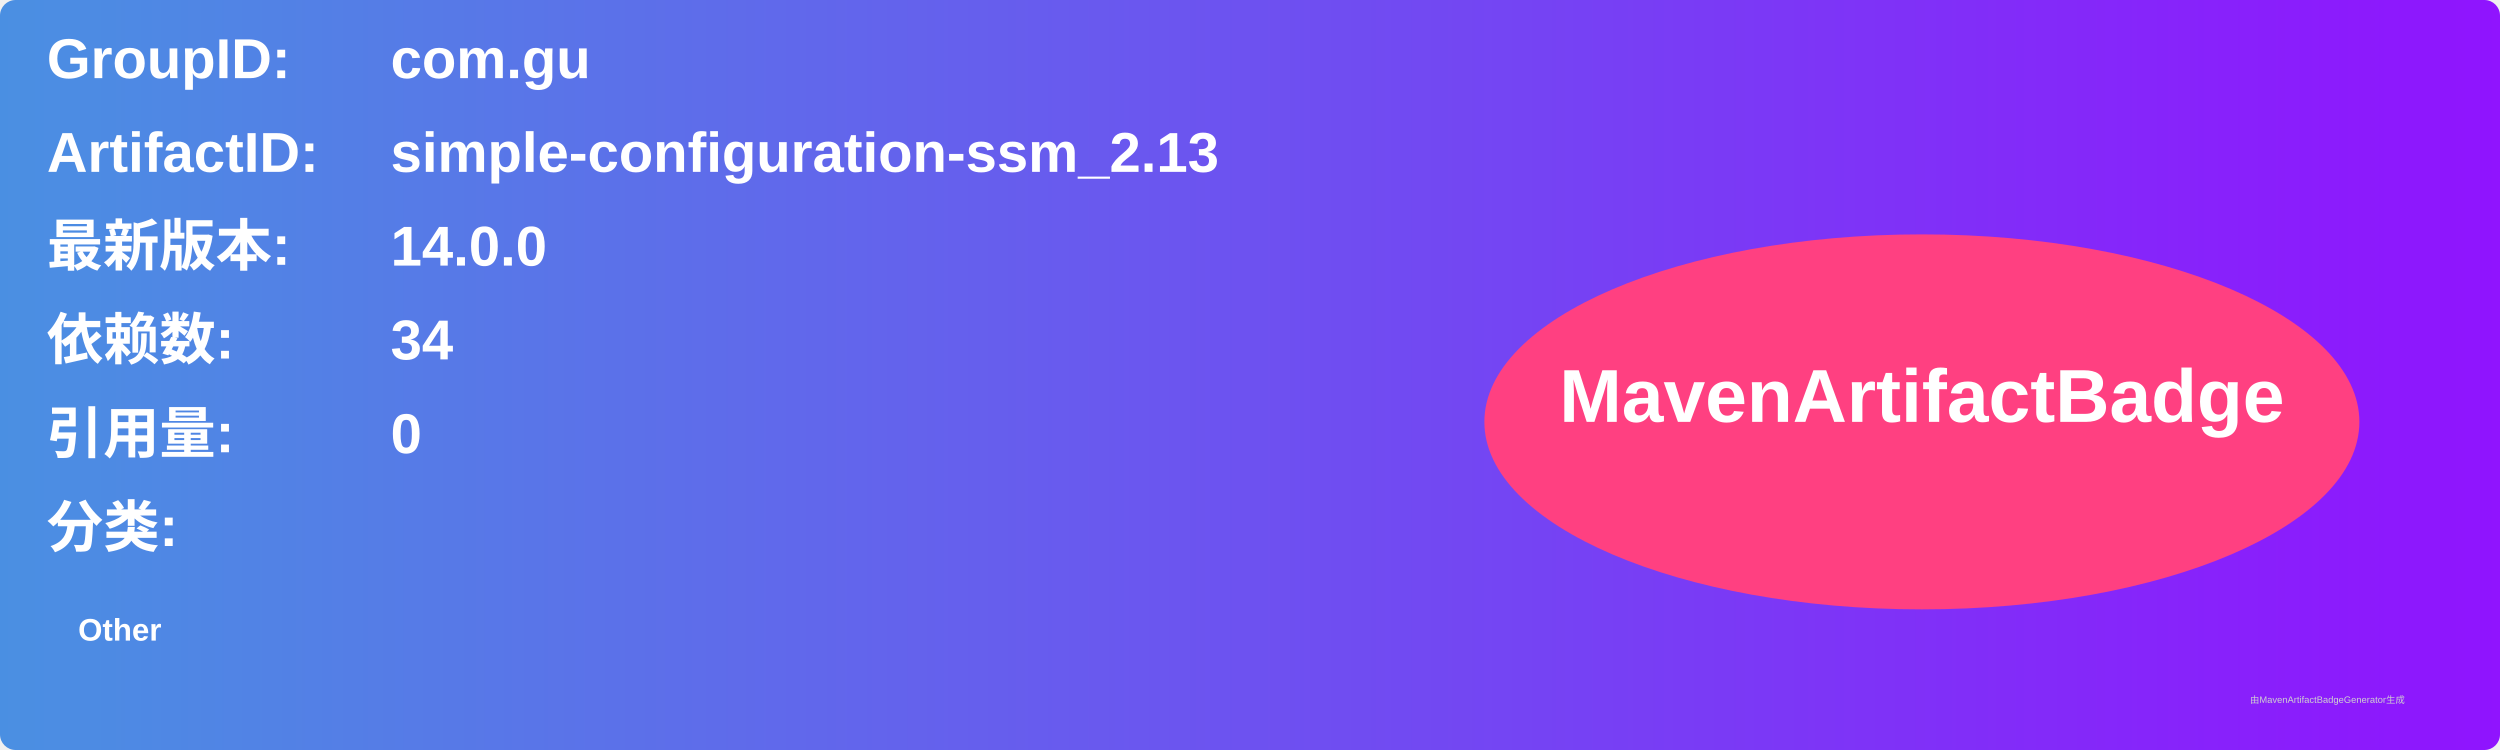
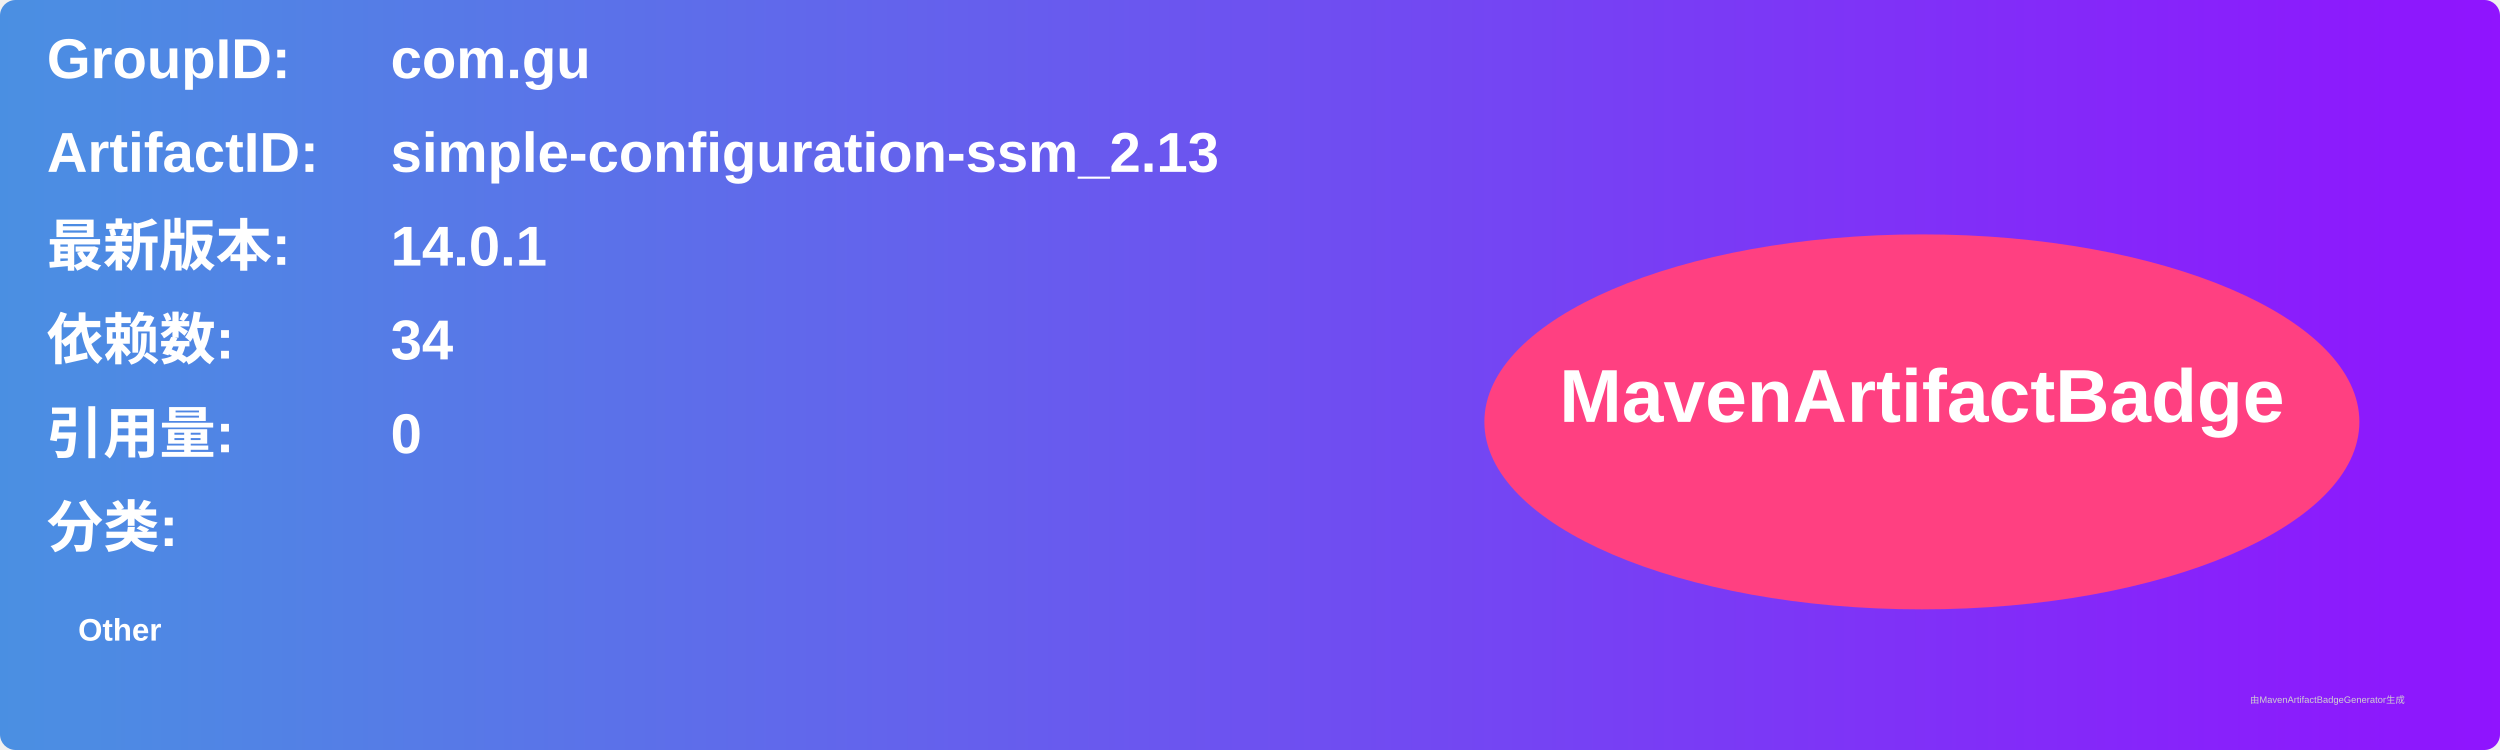
<svg xmlns="http://www.w3.org/2000/svg" width="800" height="240" viewBox="0 0 800 240">
  <linearGradient id="grad" x1="0%" y1="0%" x2="100%" y2="0%">
    <stop offset="0%" stop-color="#4a90e2" />
    <stop offset="100%" stop-color="#9013fe" />
  </linearGradient>
  <rect width="100%" height="100%" rx="5" ry="5" fill="url(#grad)" />
  <g transform="translate(15, 15)">
    <text x="0" y="10" font-family="Arial" font-size="18" fill="white" font-weight="bold" width="260">GroupID:</text>
    <text x="110" y="10" font-family="Arial" font-size="18" fill="white" font-weight="bold" width="460">com.gu</text>
    <text x="0" y="40" font-family="Arial" font-size="18" fill="white" font-weight="bold" width="260">ArtifactID:</text>
    <text x="110" y="40" font-family="Arial" font-size="18" fill="white" font-weight="bold" width="460">simple-configuration-ssm_2.13</text>
    <text x="0" y="70" font-family="Arial" font-size="18" fill="white" font-weight="bold">最新版本:</text>
    <text x="110" y="70" font-family="Arial" font-size="18" fill="white" font-weight="bold">
-       <tspan font-weight="bold">14.0.0</tspan>
+       <tspan font-weight="bold">14.0.1</tspan>
    </text>
    <text x="0" y="100" font-family="Arial" font-size="18" fill="white" font-weight="bold">依赖数: </text>
    <text x="110" y="100" font-family="Arial" font-size="18" fill="white">
      <tspan font-weight="bold">34</tspan>
    </text>
    <text x="0" y="130" font-family="Arial" font-size="18" fill="white" font-weight="bold">引用量: </text>
    <text x="110" y="130" font-family="Arial" font-size="18" fill="white">
      <tspan font-weight="bold">0</tspan>
    </text>
    <text x="0" y="160" font-family="Arial" font-size="18" fill="white" font-weight="bold">分类:</text>
    <text x="10" y="190" font-family="Arial" font-size="10" fill="white">
      <tspan font-weight="bold">Other</tspan>
    </text>
    <ellipse cx="600" cy="120" rx="140" ry="60" fill="#ff4081" />
    <text x="600" y="120" text-anchor="middle" font-family="Arial" font-size="24" fill="white" font-weight="bold">MavenArtifactBadge</text>
  </g>
  <text x="720" y="225" font-family="Arial" font-size="3" fill="#d0d0d0">由MavenArtifactBadgeGenerator生成</text>
</svg>
